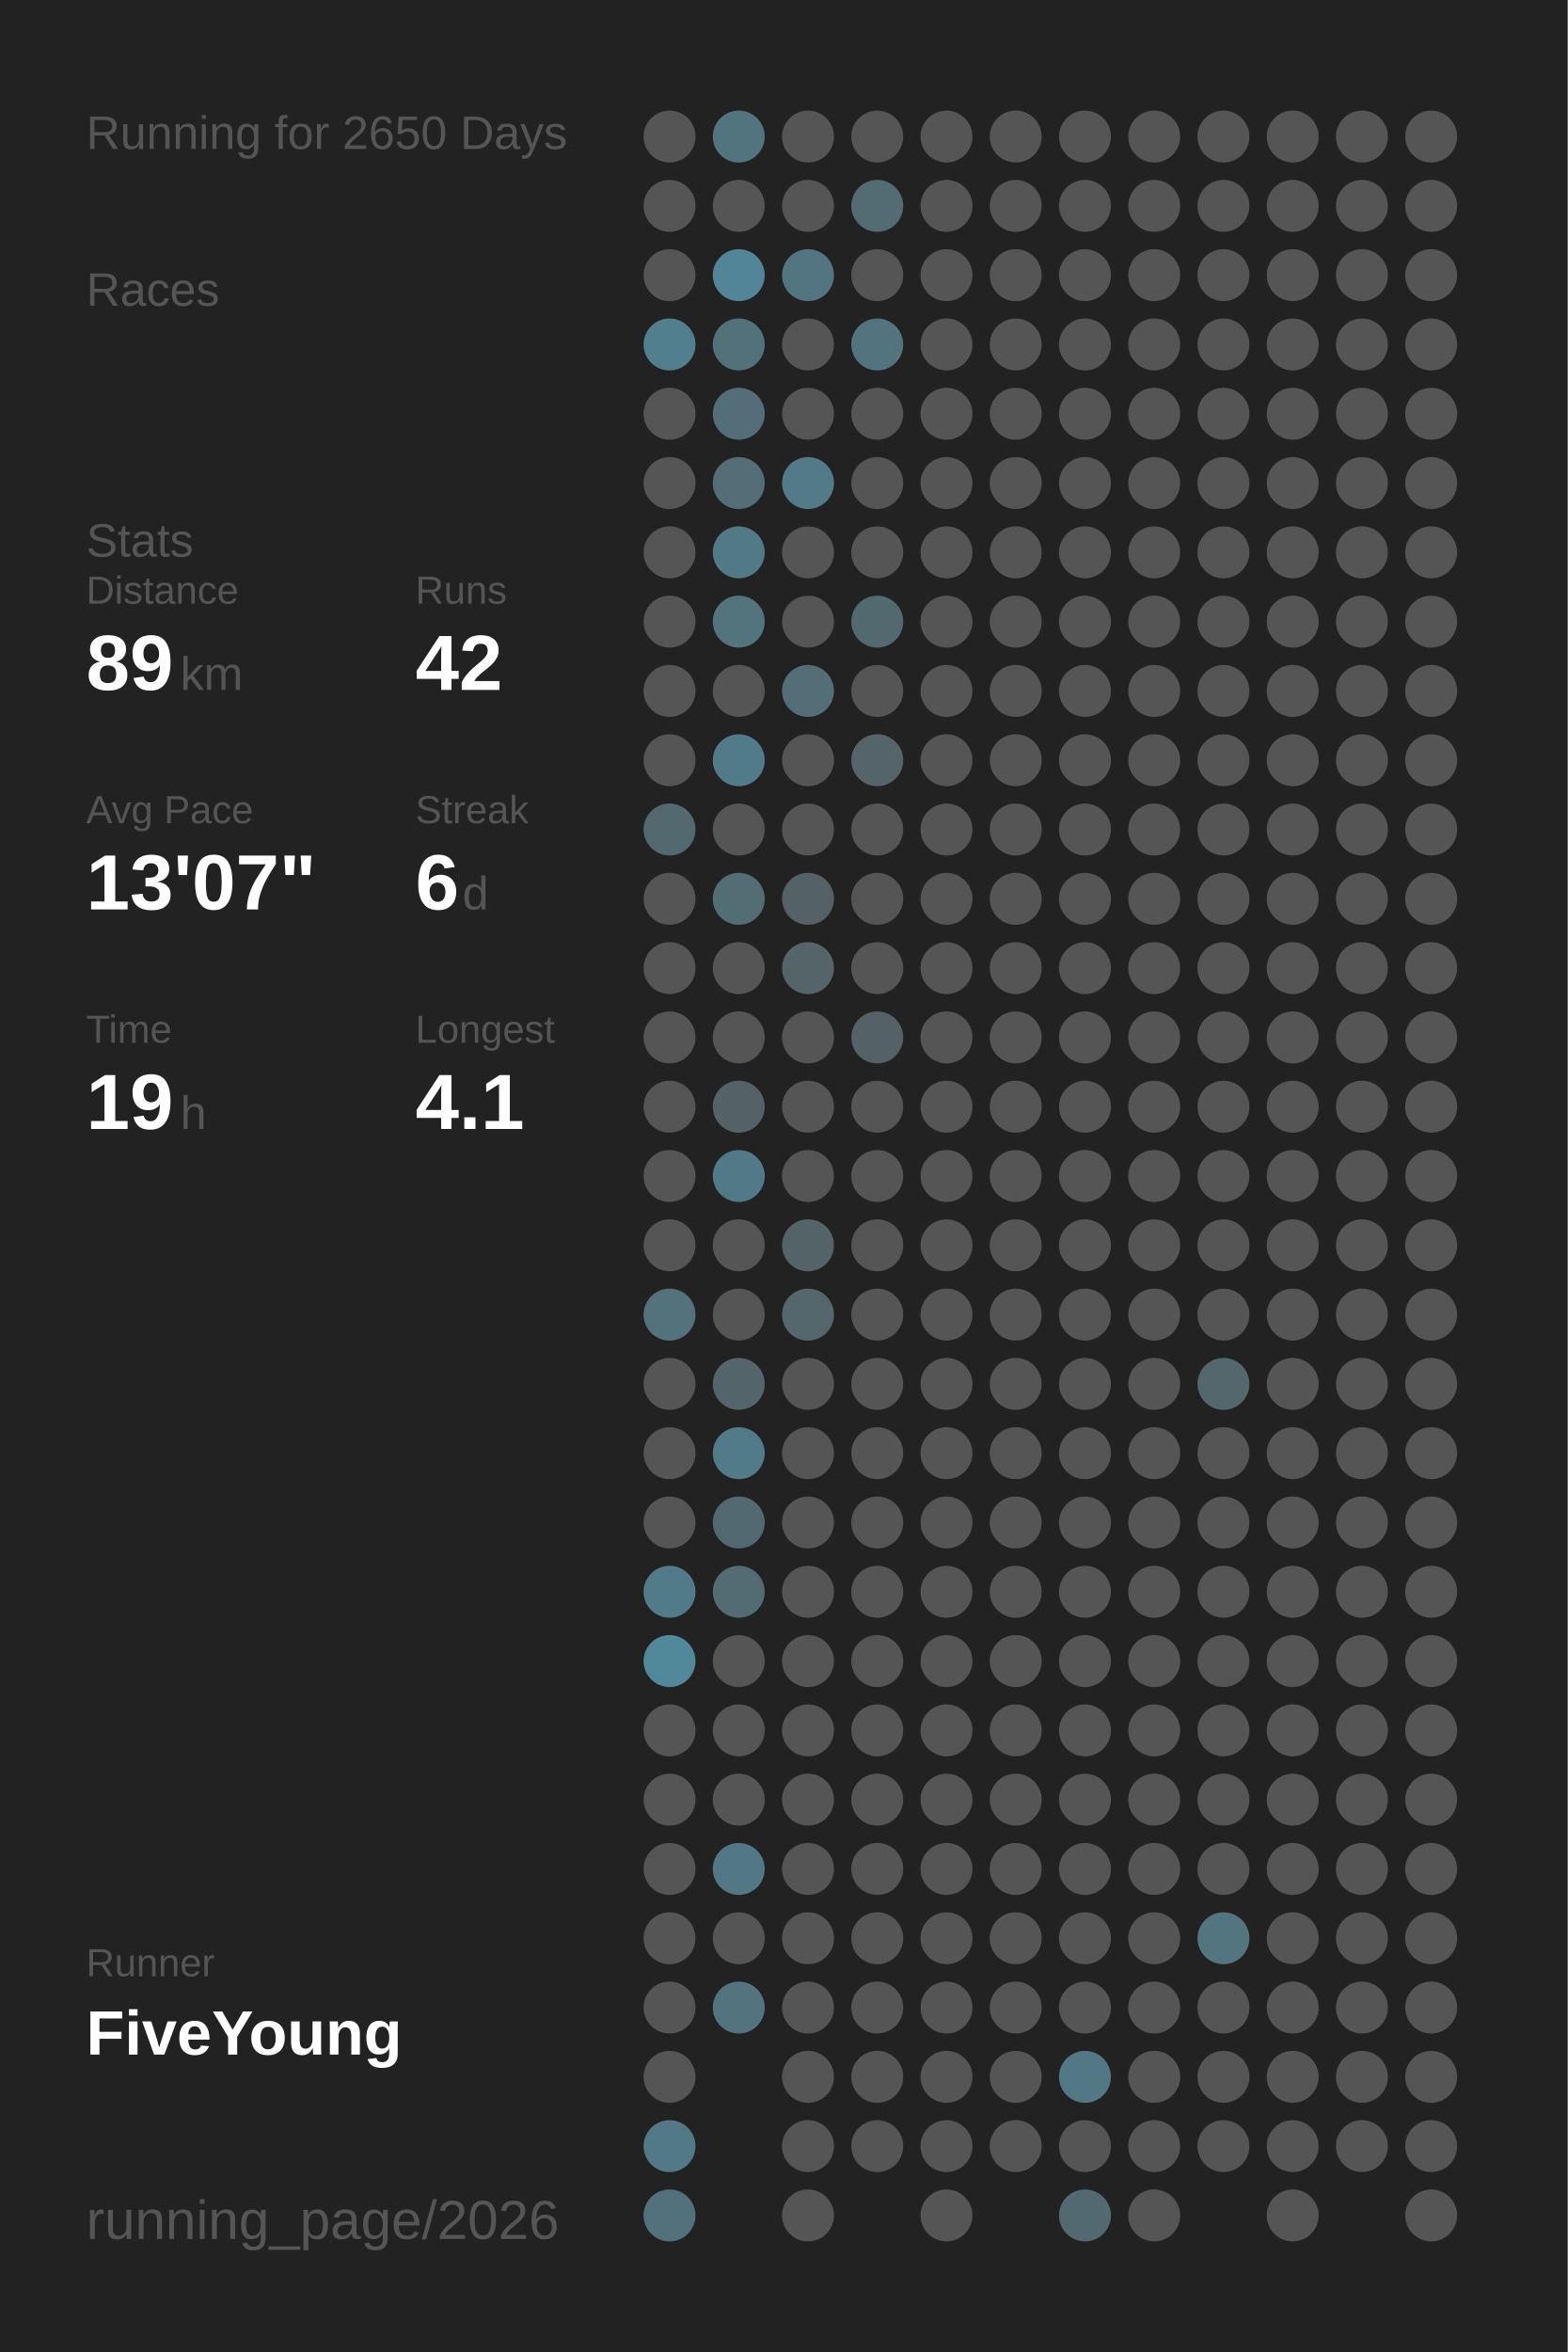
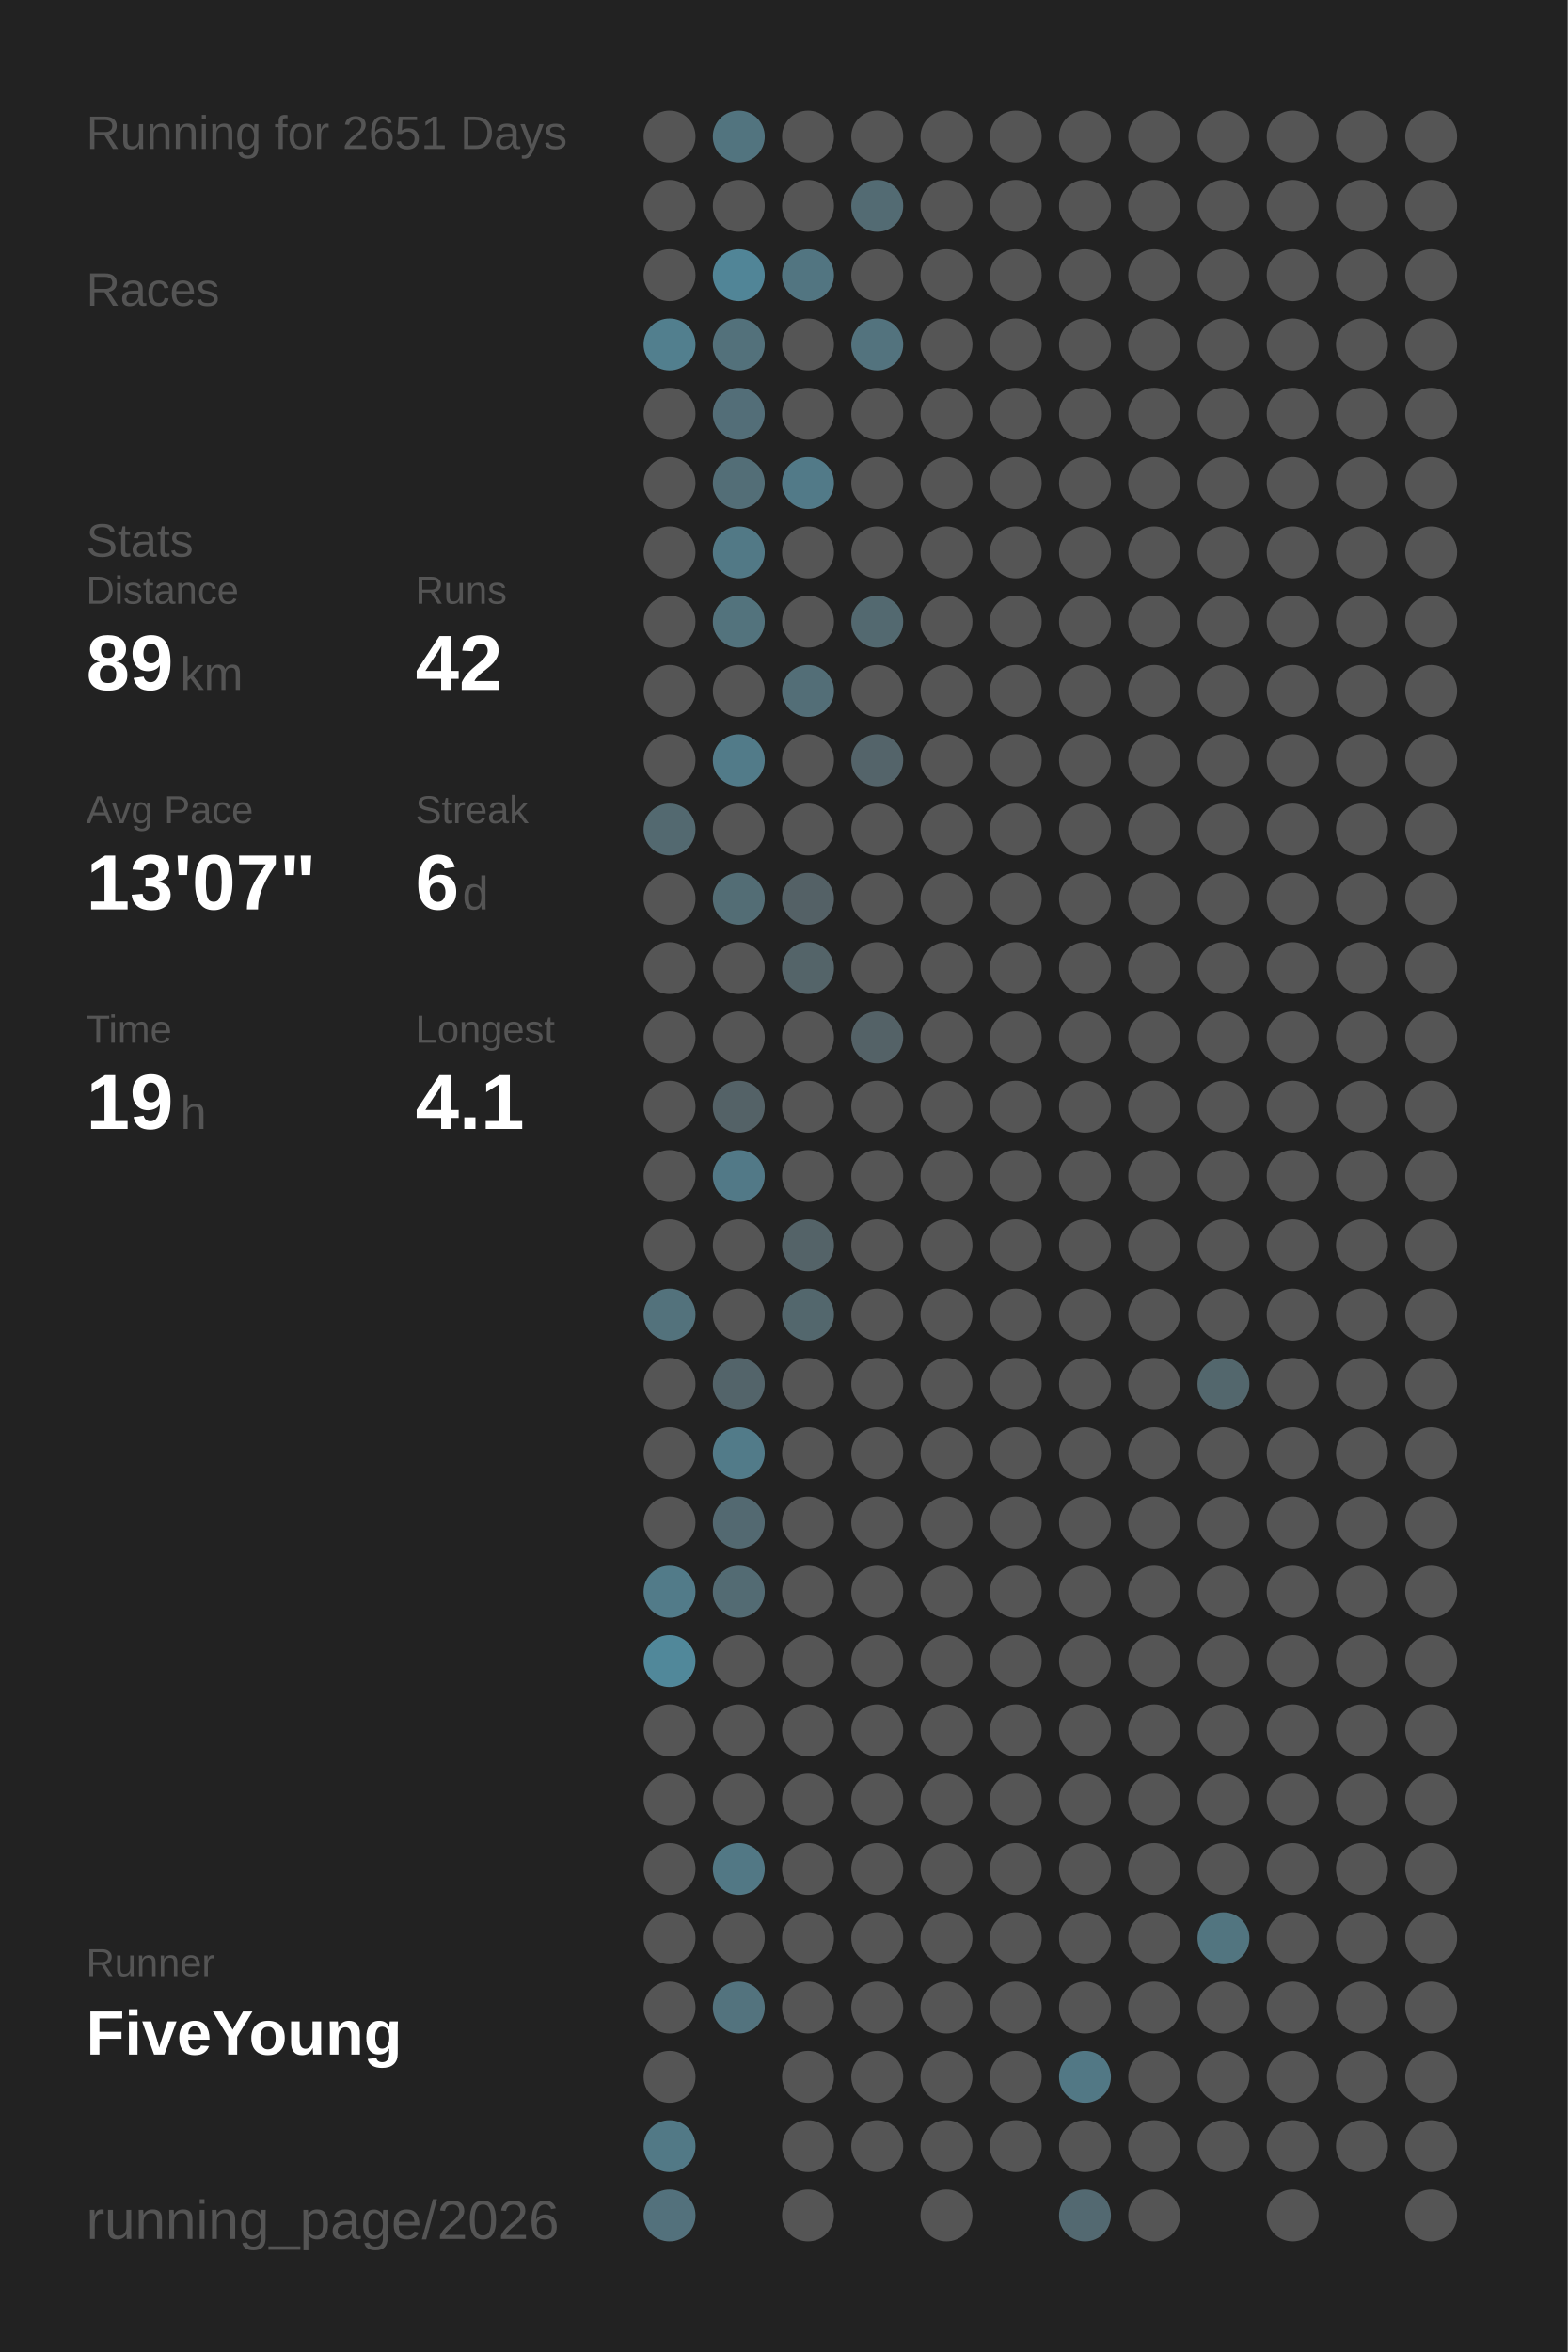
<svg xmlns="http://www.w3.org/2000/svg" baseProfile="full" height="300mm" version="1.1" viewBox="0,0,200,300" width="200mm">
  <defs />
  <rect fill="#222222" height="300" width="200" x="0" y="0" />
-   <text fill="#555555" style="font-size:6px; font-family:Arial;" x="11" y="19">Running for 2650 Days</text>
+   <text fill="#555555" style="font-size:6px; font-family:Arial;" x="11" y="19">Running for 2651 Days</text>
  <text fill="#555555" style="font-size:6px; font-family:Arial;" x="11" y="39">Races</text>
  <text fill="#555555" style="font-size:6px; font-family:Arial;" x="11" y="71">Stats</text>
  <text fill="#555555" style="font-size:5px; font-family:Arial;" x="11" y="77">Distance</text>
  <text fill="#FFFFFF" style="font-size:10px; font-family:Arial; font-weight:bold;" x="11" y="88">89</text>
  <text fill="#555555" style="font-size:6px; font-family:Arial;" x="23" y="88">km</text>
  <text fill="#555555" style="font-size:5px; font-family:Arial;" x="53" y="77">Runs</text>
  <text fill="#FFFFFF" style="font-size:10px; font-family:Arial; font-weight:bold;" x="53" y="88">42</text>
  <text fill="#555555" style="font-size:5px; font-family:Arial;" x="11" y="105">Avg Pace</text>
  <text fill="#FFFFFF" style="font-size:10px; font-family:Arial; font-weight:bold;" x="11" y="116">13'07"</text>
  <text fill="#555555" style="font-size:5px; font-family:Arial;" x="53" y="105">Streak</text>
  <text fill="#FFFFFF" style="font-size:10px; font-family:Arial; font-weight:bold;" x="53" y="116">6</text>
  <text fill="#555555" style="font-size:6px; font-family:Arial;" x="59" y="116">d</text>
  <text fill="#555555" style="font-size:5px; font-family:Arial;" x="11" y="133">Time</text>
  <text fill="#FFFFFF" style="font-size:10px; font-family:Arial; font-weight:bold;" x="11" y="144">19</text>
  <text fill="#555555" style="font-size:6px; font-family:Arial;" x="23" y="144">h</text>
  <text fill="#555555" style="font-size:5px; font-family:Arial;" x="53" y="133">Longest</text>
  <text fill="#FFFFFF" style="font-size:10px; font-family:Arial; font-weight:bold;" x="53" y="144">4.1</text>
  <text fill="#555555" style="font-size:5px; font-family:Arial;" x="11" y="252.065">Runner</text>
  <text fill="#FFFFFF" style="font-size:8px; font-family:Arial; font-weight:bold;" x="11" y="262.065">FiveYoung</text>
  <text fill="#555555" style="font-size:7px; font-family:Arial;" x="11" y="285.581">running_page/2026</text>
  <circle cx="85.417" cy="17.419" fill="#555555" r="3.312" />
  <circle cx="85.417" cy="26.258" fill="#555555" r="3.312" />
  <circle cx="85.417" cy="35.097" fill="#555555" r="3.312" />
  <circle cx="85.417" cy="43.935" fill="#527f8e" r="3.312" />
  <circle cx="85.417" cy="52.774" fill="#555555" r="3.312" />
  <circle cx="85.417" cy="61.613" fill="#555555" r="3.312" />
  <circle cx="85.417" cy="70.452" fill="#555555" r="3.312" />
  <circle cx="85.417" cy="79.29" fill="#555555" r="3.312" />
  <circle cx="85.417" cy="88.129" fill="#555555" r="3.312" />
  <circle cx="85.417" cy="96.968" fill="#555555" r="3.312" />
  <circle cx="85.417" cy="105.806" fill="#536970" r="3.312" />
  <circle cx="85.417" cy="114.645" fill="#555555" r="3.312" />
  <circle cx="85.417" cy="123.484" fill="#555555" r="3.312" />
  <circle cx="85.417" cy="132.323" fill="#555555" r="3.312" />
  <circle cx="85.417" cy="141.161" fill="#555555" r="3.312" />
  <circle cx="85.417" cy="150" fill="#555555" r="3.312" />
  <circle cx="85.417" cy="158.839" fill="#555555" r="3.312" />
  <circle cx="85.417" cy="167.677" fill="#53727c" r="3.312" />
  <circle cx="85.417" cy="176.516" fill="#555555" r="3.312" />
  <circle cx="85.417" cy="185.355" fill="#555555" r="3.312" />
  <circle cx="85.417" cy="194.194" fill="#555555" r="3.312" />
  <circle cx="85.417" cy="203.032" fill="#527b89" r="3.312" />
  <circle cx="85.417" cy="211.871" fill="#51889a" r="3.312" />
  <circle cx="85.417" cy="220.71" fill="#555555" r="3.312" />
  <circle cx="85.417" cy="229.548" fill="#555555" r="3.312" />
  <circle cx="85.417" cy="238.387" fill="#555555" r="3.312" />
  <circle cx="85.417" cy="247.226" fill="#555555" r="3.312" />
  <circle cx="85.417" cy="256.065" fill="#555555" r="3.312" />
  <circle cx="85.417" cy="264.903" fill="#555555" r="3.312" />
  <circle cx="85.417" cy="273.742" fill="#527986" r="3.312" />
  <circle cx="85.417" cy="282.581" fill="#53717c" r="3.312" />
  <circle cx="94.25" cy="17.419" fill="#52747f" r="3.312" />
  <circle cx="94.25" cy="26.258" fill="#555555" r="3.312" />
  <circle cx="94.25" cy="35.097" fill="#518597" r="3.312" />
  <circle cx="94.25" cy="43.935" fill="#53717b" r="3.312" />
  <circle cx="94.25" cy="52.774" fill="#536e78" r="3.312" />
  <circle cx="94.25" cy="61.613" fill="#536e77" r="3.312" />
  <circle cx="94.25" cy="70.452" fill="#527986" r="3.312" />
  <circle cx="94.25" cy="79.29" fill="#53737d" r="3.312" />
  <circle cx="94.25" cy="88.129" fill="#555555" r="3.312" />
  <circle cx="94.25" cy="96.968" fill="#527b89" r="3.312" />
  <circle cx="94.25" cy="105.806" fill="#555555" r="3.312" />
  <circle cx="94.25" cy="114.645" fill="#536d75" r="3.312" />
  <circle cx="94.25" cy="123.484" fill="#555555" r="3.312" />
  <circle cx="94.25" cy="132.323" fill="#555555" r="3.312" />
  <circle cx="94.25" cy="141.161" fill="#546267" r="3.312" />
  <circle cx="94.25" cy="150" fill="#527987" r="3.312" />
  <circle cx="94.25" cy="158.839" fill="#555555" r="3.312" />
  <circle cx="94.25" cy="167.677" fill="#555555" r="3.312" />
  <circle cx="94.25" cy="176.516" fill="#53646a" r="3.312" />
  <circle cx="94.25" cy="185.355" fill="#527b89" r="3.312" />
  <circle cx="94.25" cy="194.194" fill="#536971" r="3.312" />
  <circle cx="94.25" cy="203.032" fill="#536b73" r="3.312" />
  <circle cx="94.25" cy="211.871" fill="#555555" r="3.312" />
  <circle cx="94.25" cy="220.71" fill="#555555" r="3.312" />
  <circle cx="94.25" cy="229.548" fill="#555555" r="3.312" />
  <circle cx="94.25" cy="238.387" fill="#527885" r="3.312" />
  <circle cx="94.25" cy="247.226" fill="#555555" r="3.312" />
  <circle cx="94.25" cy="256.065" fill="#53737e" r="3.312" />
  <circle cx="103.083" cy="17.419" fill="#555555" r="3.312" />
  <circle cx="103.083" cy="26.258" fill="#555555" r="3.312" />
  <circle cx="103.083" cy="35.097" fill="#527581" r="3.312" />
  <circle cx="103.083" cy="43.935" fill="#555555" r="3.312" />
  <circle cx="103.083" cy="52.774" fill="#555555" r="3.312" />
  <circle cx="103.083" cy="61.613" fill="#527a88" r="3.312" />
  <circle cx="103.083" cy="70.452" fill="#555555" r="3.312" />
  <circle cx="103.083" cy="79.29" fill="#555555" r="3.312" />
  <circle cx="103.083" cy="88.129" fill="#536e77" r="3.312" />
  <circle cx="103.083" cy="96.968" fill="#555555" r="3.312" />
  <circle cx="103.083" cy="105.806" fill="#555555" r="3.312" />
  <circle cx="103.083" cy="114.645" fill="#546166" r="3.312" />
  <circle cx="103.083" cy="123.484" fill="#546469" r="3.312" />
  <circle cx="103.083" cy="132.323" fill="#555555" r="3.312" />
  <circle cx="103.083" cy="141.161" fill="#555555" r="3.312" />
  <circle cx="103.083" cy="150" fill="#555555" r="3.312" />
  <circle cx="103.083" cy="158.839" fill="#546368" r="3.312" />
  <circle cx="103.083" cy="167.677" fill="#53676d" r="3.312" />
  <circle cx="103.083" cy="176.516" fill="#555555" r="3.312" />
  <circle cx="103.083" cy="185.355" fill="#555555" r="3.312" />
  <circle cx="103.083" cy="194.194" fill="#555555" r="3.312" />
  <circle cx="103.083" cy="203.032" fill="#555555" r="3.312" />
  <circle cx="103.083" cy="211.871" fill="#555555" r="3.312" />
  <circle cx="103.083" cy="220.71" fill="#555555" r="3.312" />
  <circle cx="103.083" cy="229.548" fill="#555555" r="3.312" />
  <circle cx="103.083" cy="238.387" fill="#555555" r="3.312" />
  <circle cx="103.083" cy="247.226" fill="#555555" r="3.312" />
  <circle cx="103.083" cy="256.065" fill="#555555" r="3.312" />
  <circle cx="103.083" cy="264.903" fill="#555555" r="3.312" />
  <circle cx="103.083" cy="273.742" fill="#555555" r="3.312" />
  <circle cx="103.083" cy="282.581" fill="#555555" r="3.312" />
  <circle cx="111.917" cy="17.419" fill="#555555" r="3.312" />
  <circle cx="111.917" cy="26.258" fill="#536b73" r="3.312" />
  <circle cx="111.917" cy="35.097" fill="#555555" r="3.312" />
  <circle cx="111.917" cy="43.935" fill="#53737e" r="3.312" />
  <circle cx="111.917" cy="52.774" fill="#555555" r="3.312" />
  <circle cx="111.917" cy="61.613" fill="#555555" r="3.312" />
  <circle cx="111.917" cy="70.452" fill="#555555" r="3.312" />
  <circle cx="111.917" cy="79.29" fill="#536970" r="3.312" />
  <circle cx="111.917" cy="88.129" fill="#555555" r="3.312" />
  <circle cx="111.917" cy="96.968" fill="#54646a" r="3.312" />
  <circle cx="111.917" cy="105.806" fill="#555555" r="3.312" />
  <circle cx="111.917" cy="114.645" fill="#555555" r="3.312" />
  <circle cx="111.917" cy="123.484" fill="#555555" r="3.312" />
  <circle cx="111.917" cy="132.323" fill="#546267" r="3.312" />
  <circle cx="111.917" cy="141.161" fill="#555555" r="3.312" />
  <circle cx="111.917" cy="150" fill="#555555" r="3.312" />
  <circle cx="111.917" cy="158.839" fill="#555555" r="3.312" />
  <circle cx="111.917" cy="167.677" fill="#555555" r="3.312" />
  <circle cx="111.917" cy="176.516" fill="#555555" r="3.312" />
  <circle cx="111.917" cy="185.355" fill="#555555" r="3.312" />
  <circle cx="111.917" cy="194.194" fill="#555555" r="3.312" />
  <circle cx="111.917" cy="203.032" fill="#555555" r="3.312" />
  <circle cx="111.917" cy="211.871" fill="#555555" r="3.312" />
  <circle cx="111.917" cy="220.71" fill="#555555" r="3.312" />
  <circle cx="111.917" cy="229.548" fill="#555555" r="3.312" />
  <circle cx="111.917" cy="238.387" fill="#555555" r="3.312" />
  <circle cx="111.917" cy="247.226" fill="#555555" r="3.312" />
  <circle cx="111.917" cy="256.065" fill="#555555" r="3.312" />
  <circle cx="111.917" cy="264.903" fill="#555555" r="3.312" />
  <circle cx="111.917" cy="273.742" fill="#555555" r="3.312" />
  <circle cx="120.75" cy="17.419" fill="#555555" r="3.312" />
  <circle cx="120.75" cy="26.258" fill="#555555" r="3.312" />
  <circle cx="120.75" cy="35.097" fill="#555555" r="3.312" />
  <circle cx="120.75" cy="43.935" fill="#555555" r="3.312" />
  <circle cx="120.75" cy="52.774" fill="#555555" r="3.312" />
  <circle cx="120.75" cy="61.613" fill="#555555" r="3.312" />
  <circle cx="120.75" cy="70.452" fill="#555555" r="3.312" />
  <circle cx="120.75" cy="79.29" fill="#555555" r="3.312" />
  <circle cx="120.75" cy="88.129" fill="#555555" r="3.312" />
  <circle cx="120.75" cy="96.968" fill="#555555" r="3.312" />
  <circle cx="120.75" cy="105.806" fill="#555555" r="3.312" />
  <circle cx="120.75" cy="114.645" fill="#555555" r="3.312" />
  <circle cx="120.75" cy="123.484" fill="#555555" r="3.312" />
  <circle cx="120.75" cy="132.323" fill="#555555" r="3.312" />
  <circle cx="120.75" cy="141.161" fill="#555555" r="3.312" />
  <circle cx="120.75" cy="150" fill="#555555" r="3.312" />
  <circle cx="120.75" cy="158.839" fill="#555555" r="3.312" />
  <circle cx="120.75" cy="167.677" fill="#555555" r="3.312" />
  <circle cx="120.75" cy="176.516" fill="#555555" r="3.312" />
  <circle cx="120.75" cy="185.355" fill="#555555" r="3.312" />
  <circle cx="120.75" cy="194.194" fill="#555555" r="3.312" />
  <circle cx="120.75" cy="203.032" fill="#555555" r="3.312" />
  <circle cx="120.75" cy="211.871" fill="#555555" r="3.312" />
  <circle cx="120.75" cy="220.71" fill="#555555" r="3.312" />
  <circle cx="120.75" cy="229.548" fill="#555555" r="3.312" />
  <circle cx="120.75" cy="238.387" fill="#555555" r="3.312" />
  <circle cx="120.75" cy="247.226" fill="#555555" r="3.312" />
  <circle cx="120.75" cy="256.065" fill="#555555" r="3.312" />
  <circle cx="120.75" cy="264.903" fill="#555555" r="3.312" />
  <circle cx="120.75" cy="273.742" fill="#555555" r="3.312" />
  <circle cx="120.75" cy="282.581" fill="#555555" r="3.312" />
  <circle cx="129.583" cy="17.419" fill="#555555" r="3.312" />
  <circle cx="129.583" cy="26.258" fill="#555555" r="3.312" />
  <circle cx="129.583" cy="35.097" fill="#555555" r="3.312" />
  <circle cx="129.583" cy="43.935" fill="#555555" r="3.312" />
  <circle cx="129.583" cy="52.774" fill="#555555" r="3.312" />
  <circle cx="129.583" cy="61.613" fill="#555555" r="3.312" />
  <circle cx="129.583" cy="70.452" fill="#555555" r="3.312" />
  <circle cx="129.583" cy="79.29" fill="#555555" r="3.312" />
  <circle cx="129.583" cy="88.129" fill="#555555" r="3.312" />
  <circle cx="129.583" cy="96.968" fill="#555555" r="3.312" />
  <circle cx="129.583" cy="105.806" fill="#555555" r="3.312" />
  <circle cx="129.583" cy="114.645" fill="#555555" r="3.312" />
  <circle cx="129.583" cy="123.484" fill="#555555" r="3.312" />
  <circle cx="129.583" cy="132.323" fill="#555555" r="3.312" />
  <circle cx="129.583" cy="141.161" fill="#555555" r="3.312" />
  <circle cx="129.583" cy="150" fill="#555555" r="3.312" />
  <circle cx="129.583" cy="158.839" fill="#555555" r="3.312" />
  <circle cx="129.583" cy="167.677" fill="#555555" r="3.312" />
  <circle cx="129.583" cy="176.516" fill="#555555" r="3.312" />
  <circle cx="129.583" cy="185.355" fill="#555555" r="3.312" />
  <circle cx="129.583" cy="194.194" fill="#555555" r="3.312" />
  <circle cx="129.583" cy="203.032" fill="#555555" r="3.312" />
  <circle cx="129.583" cy="211.871" fill="#555555" r="3.312" />
  <circle cx="129.583" cy="220.71" fill="#555555" r="3.312" />
  <circle cx="129.583" cy="229.548" fill="#555555" r="3.312" />
  <circle cx="129.583" cy="238.387" fill="#555555" r="3.312" />
  <circle cx="129.583" cy="247.226" fill="#555555" r="3.312" />
  <circle cx="129.583" cy="256.065" fill="#555555" r="3.312" />
  <circle cx="129.583" cy="264.903" fill="#555555" r="3.312" />
  <circle cx="129.583" cy="273.742" fill="#555555" r="3.312" />
  <circle cx="138.417" cy="17.419" fill="#555555" r="3.312" />
  <circle cx="138.417" cy="26.258" fill="#555555" r="3.312" />
  <circle cx="138.417" cy="35.097" fill="#555555" r="3.312" />
  <circle cx="138.417" cy="43.935" fill="#555555" r="3.312" />
  <circle cx="138.417" cy="52.774" fill="#555555" r="3.312" />
  <circle cx="138.417" cy="61.613" fill="#555555" r="3.312" />
  <circle cx="138.417" cy="70.452" fill="#555555" r="3.312" />
  <circle cx="138.417" cy="79.29" fill="#555555" r="3.312" />
  <circle cx="138.417" cy="88.129" fill="#555555" r="3.312" />
  <circle cx="138.417" cy="96.968" fill="#555555" r="3.312" />
  <circle cx="138.417" cy="105.806" fill="#555555" r="3.312" />
  <circle cx="138.417" cy="114.645" fill="#555555" r="3.312" />
  <circle cx="138.417" cy="123.484" fill="#555555" r="3.312" />
  <circle cx="138.417" cy="132.323" fill="#555555" r="3.312" />
  <circle cx="138.417" cy="141.161" fill="#555555" r="3.312" />
  <circle cx="138.417" cy="150" fill="#555555" r="3.312" />
  <circle cx="138.417" cy="158.839" fill="#555555" r="3.312" />
  <circle cx="138.417" cy="167.677" fill="#555555" r="3.312" />
  <circle cx="138.417" cy="176.516" fill="#555555" r="3.312" />
  <circle cx="138.417" cy="185.355" fill="#555555" r="3.312" />
  <circle cx="138.417" cy="194.194" fill="#555555" r="3.312" />
  <circle cx="138.417" cy="203.032" fill="#555555" r="3.312" />
  <circle cx="138.417" cy="211.871" fill="#555555" r="3.312" />
  <circle cx="138.417" cy="220.71" fill="#555555" r="3.312" />
  <circle cx="138.417" cy="229.548" fill="#555555" r="3.312" />
  <circle cx="138.417" cy="238.387" fill="#555555" r="3.312" />
  <circle cx="138.417" cy="247.226" fill="#555555" r="3.312" />
  <circle cx="138.417" cy="256.065" fill="#555555" r="3.312" />
  <circle cx="138.417" cy="264.903" fill="#527885" r="3.312" />
  <circle cx="138.417" cy="273.742" fill="#555555" r="3.312" />
  <circle cx="138.417" cy="282.581" fill="#536971" r="3.312" />
  <circle cx="147.25" cy="17.419" fill="#555555" r="3.312" />
  <circle cx="147.25" cy="26.258" fill="#555555" r="3.312" />
  <circle cx="147.25" cy="35.097" fill="#555555" r="3.312" />
  <circle cx="147.25" cy="43.935" fill="#555555" r="3.312" />
  <circle cx="147.25" cy="52.774" fill="#555555" r="3.312" />
  <circle cx="147.25" cy="61.613" fill="#555555" r="3.312" />
  <circle cx="147.25" cy="70.452" fill="#555555" r="3.312" />
  <circle cx="147.25" cy="79.29" fill="#555555" r="3.312" />
  <circle cx="147.25" cy="88.129" fill="#555555" r="3.312" />
  <circle cx="147.25" cy="96.968" fill="#555555" r="3.312" />
  <circle cx="147.25" cy="105.806" fill="#555555" r="3.312" />
  <circle cx="147.25" cy="114.645" fill="#555555" r="3.312" />
  <circle cx="147.25" cy="123.484" fill="#555555" r="3.312" />
  <circle cx="147.25" cy="132.323" fill="#555555" r="3.312" />
  <circle cx="147.25" cy="141.161" fill="#555555" r="3.312" />
  <circle cx="147.25" cy="150" fill="#555555" r="3.312" />
  <circle cx="147.25" cy="158.839" fill="#555555" r="3.312" />
  <circle cx="147.25" cy="167.677" fill="#555555" r="3.312" />
  <circle cx="147.25" cy="176.516" fill="#555555" r="3.312" />
  <circle cx="147.25" cy="185.355" fill="#555555" r="3.312" />
  <circle cx="147.25" cy="194.194" fill="#555555" r="3.312" />
  <circle cx="147.25" cy="203.032" fill="#555555" r="3.312" />
  <circle cx="147.25" cy="211.871" fill="#555555" r="3.312" />
  <circle cx="147.25" cy="220.71" fill="#555555" r="3.312" />
  <circle cx="147.25" cy="229.548" fill="#555555" r="3.312" />
  <circle cx="147.25" cy="238.387" fill="#555555" r="3.312" />
  <circle cx="147.25" cy="247.226" fill="#555555" r="3.312" />
  <circle cx="147.25" cy="256.065" fill="#555555" r="3.312" />
  <circle cx="147.25" cy="264.903" fill="#555555" r="3.312" />
  <circle cx="147.25" cy="273.742" fill="#555555" r="3.312" />
  <circle cx="147.25" cy="282.581" fill="#555555" r="3.312" />
  <circle cx="156.083" cy="17.419" fill="#555555" r="3.312" />
  <circle cx="156.083" cy="26.258" fill="#555555" r="3.312" />
  <circle cx="156.083" cy="35.097" fill="#555555" r="3.312" />
  <circle cx="156.083" cy="43.935" fill="#555555" r="3.312" />
  <circle cx="156.083" cy="52.774" fill="#555555" r="3.312" />
  <circle cx="156.083" cy="61.613" fill="#555555" r="3.312" />
  <circle cx="156.083" cy="70.452" fill="#555555" r="3.312" />
  <circle cx="156.083" cy="79.29" fill="#555555" r="3.312" />
  <circle cx="156.083" cy="88.129" fill="#555555" r="3.312" />
  <circle cx="156.083" cy="96.968" fill="#555555" r="3.312" />
  <circle cx="156.083" cy="105.806" fill="#555555" r="3.312" />
  <circle cx="156.083" cy="114.645" fill="#555555" r="3.312" />
  <circle cx="156.083" cy="123.484" fill="#555555" r="3.312" />
  <circle cx="156.083" cy="132.323" fill="#555555" r="3.312" />
  <circle cx="156.083" cy="141.161" fill="#555555" r="3.312" />
  <circle cx="156.083" cy="150" fill="#555555" r="3.312" />
  <circle cx="156.083" cy="158.839" fill="#555555" r="3.312" />
  <circle cx="156.083" cy="167.677" fill="#555555" r="3.312" />
  <circle cx="156.083" cy="176.516" fill="#53676d" r="3.312" />
  <circle cx="156.083" cy="185.355" fill="#555555" r="3.312" />
  <circle cx="156.083" cy="194.194" fill="#555555" r="3.312" />
  <circle cx="156.083" cy="203.032" fill="#555555" r="3.312" />
  <circle cx="156.083" cy="211.871" fill="#555555" r="3.312" />
  <circle cx="156.083" cy="220.71" fill="#555555" r="3.312" />
  <circle cx="156.083" cy="229.548" fill="#555555" r="3.312" />
  <circle cx="156.083" cy="238.387" fill="#555555" r="3.312" />
  <circle cx="156.083" cy="247.226" fill="#527580" r="3.312" />
  <circle cx="156.083" cy="256.065" fill="#555555" r="3.312" />
  <circle cx="156.083" cy="264.903" fill="#555555" r="3.312" />
  <circle cx="156.083" cy="273.742" fill="#555555" r="3.312" />
  <circle cx="164.917" cy="17.419" fill="#555555" r="3.312" />
  <circle cx="164.917" cy="26.258" fill="#555555" r="3.312" />
  <circle cx="164.917" cy="35.097" fill="#555555" r="3.312" />
  <circle cx="164.917" cy="43.935" fill="#555555" r="3.312" />
  <circle cx="164.917" cy="52.774" fill="#555555" r="3.312" />
  <circle cx="164.917" cy="61.613" fill="#555555" r="3.312" />
  <circle cx="164.917" cy="70.452" fill="#555555" r="3.312" />
  <circle cx="164.917" cy="79.29" fill="#555555" r="3.312" />
  <circle cx="164.917" cy="88.129" fill="#555555" r="3.312" />
  <circle cx="164.917" cy="96.968" fill="#555555" r="3.312" />
  <circle cx="164.917" cy="105.806" fill="#555555" r="3.312" />
  <circle cx="164.917" cy="114.645" fill="#555555" r="3.312" />
  <circle cx="164.917" cy="123.484" fill="#555555" r="3.312" />
  <circle cx="164.917" cy="132.323" fill="#555555" r="3.312" />
  <circle cx="164.917" cy="141.161" fill="#555555" r="3.312" />
  <circle cx="164.917" cy="150" fill="#555555" r="3.312" />
  <circle cx="164.917" cy="158.839" fill="#555555" r="3.312" />
  <circle cx="164.917" cy="167.677" fill="#555555" r="3.312" />
  <circle cx="164.917" cy="176.516" fill="#555555" r="3.312" />
  <circle cx="164.917" cy="185.355" fill="#555555" r="3.312" />
  <circle cx="164.917" cy="194.194" fill="#555555" r="3.312" />
  <circle cx="164.917" cy="203.032" fill="#555555" r="3.312" />
  <circle cx="164.917" cy="211.871" fill="#555555" r="3.312" />
  <circle cx="164.917" cy="220.71" fill="#555555" r="3.312" />
  <circle cx="164.917" cy="229.548" fill="#555555" r="3.312" />
  <circle cx="164.917" cy="238.387" fill="#555555" r="3.312" />
  <circle cx="164.917" cy="247.226" fill="#555555" r="3.312" />
  <circle cx="164.917" cy="256.065" fill="#555555" r="3.312" />
  <circle cx="164.917" cy="264.903" fill="#555555" r="3.312" />
  <circle cx="164.917" cy="273.742" fill="#555555" r="3.312" />
  <circle cx="164.917" cy="282.581" fill="#555555" r="3.312" />
  <circle cx="173.75" cy="17.419" fill="#555555" r="3.312" />
  <circle cx="173.75" cy="26.258" fill="#555555" r="3.312" />
  <circle cx="173.75" cy="35.097" fill="#555555" r="3.312" />
  <circle cx="173.75" cy="43.935" fill="#555555" r="3.312" />
  <circle cx="173.75" cy="52.774" fill="#555555" r="3.312" />
  <circle cx="173.75" cy="61.613" fill="#555555" r="3.312" />
  <circle cx="173.75" cy="70.452" fill="#555555" r="3.312" />
  <circle cx="173.75" cy="79.29" fill="#555555" r="3.312" />
  <circle cx="173.75" cy="88.129" fill="#555555" r="3.312" />
  <circle cx="173.75" cy="96.968" fill="#555555" r="3.312" />
  <circle cx="173.75" cy="105.806" fill="#555555" r="3.312" />
  <circle cx="173.75" cy="114.645" fill="#555555" r="3.312" />
  <circle cx="173.75" cy="123.484" fill="#555555" r="3.312" />
  <circle cx="173.75" cy="132.323" fill="#555555" r="3.312" />
  <circle cx="173.75" cy="141.161" fill="#555555" r="3.312" />
  <circle cx="173.75" cy="150" fill="#555555" r="3.312" />
  <circle cx="173.75" cy="158.839" fill="#555555" r="3.312" />
  <circle cx="173.75" cy="167.677" fill="#555555" r="3.312" />
  <circle cx="173.75" cy="176.516" fill="#555555" r="3.312" />
  <circle cx="173.75" cy="185.355" fill="#555555" r="3.312" />
  <circle cx="173.75" cy="194.194" fill="#555555" r="3.312" />
  <circle cx="173.75" cy="203.032" fill="#555555" r="3.312" />
  <circle cx="173.75" cy="211.871" fill="#555555" r="3.312" />
  <circle cx="173.75" cy="220.71" fill="#555555" r="3.312" />
  <circle cx="173.75" cy="229.548" fill="#555555" r="3.312" />
  <circle cx="173.75" cy="238.387" fill="#555555" r="3.312" />
  <circle cx="173.75" cy="247.226" fill="#555555" r="3.312" />
  <circle cx="173.75" cy="256.065" fill="#555555" r="3.312" />
  <circle cx="173.75" cy="264.903" fill="#555555" r="3.312" />
  <circle cx="173.75" cy="273.742" fill="#555555" r="3.312" />
  <circle cx="182.583" cy="17.419" fill="#555555" r="3.312" />
  <circle cx="182.583" cy="26.258" fill="#555555" r="3.312" />
  <circle cx="182.583" cy="35.097" fill="#555555" r="3.312" />
  <circle cx="182.583" cy="43.935" fill="#555555" r="3.312" />
  <circle cx="182.583" cy="52.774" fill="#555555" r="3.312" />
  <circle cx="182.583" cy="61.613" fill="#555555" r="3.312" />
  <circle cx="182.583" cy="70.452" fill="#555555" r="3.312" />
  <circle cx="182.583" cy="79.29" fill="#555555" r="3.312" />
  <circle cx="182.583" cy="88.129" fill="#555555" r="3.312" />
  <circle cx="182.583" cy="96.968" fill="#555555" r="3.312" />
  <circle cx="182.583" cy="105.806" fill="#555555" r="3.312" />
  <circle cx="182.583" cy="114.645" fill="#555555" r="3.312" />
  <circle cx="182.583" cy="123.484" fill="#555555" r="3.312" />
  <circle cx="182.583" cy="132.323" fill="#555555" r="3.312" />
  <circle cx="182.583" cy="141.161" fill="#555555" r="3.312" />
  <circle cx="182.583" cy="150" fill="#555555" r="3.312" />
  <circle cx="182.583" cy="158.839" fill="#555555" r="3.312" />
  <circle cx="182.583" cy="167.677" fill="#555555" r="3.312" />
  <circle cx="182.583" cy="176.516" fill="#555555" r="3.312" />
  <circle cx="182.583" cy="185.355" fill="#555555" r="3.312" />
  <circle cx="182.583" cy="194.194" fill="#555555" r="3.312" />
  <circle cx="182.583" cy="203.032" fill="#555555" r="3.312" />
  <circle cx="182.583" cy="211.871" fill="#555555" r="3.312" />
  <circle cx="182.583" cy="220.71" fill="#555555" r="3.312" />
  <circle cx="182.583" cy="229.548" fill="#555555" r="3.312" />
  <circle cx="182.583" cy="238.387" fill="#555555" r="3.312" />
  <circle cx="182.583" cy="247.226" fill="#555555" r="3.312" />
  <circle cx="182.583" cy="256.065" fill="#555555" r="3.312" />
  <circle cx="182.583" cy="264.903" fill="#555555" r="3.312" />
  <circle cx="182.583" cy="273.742" fill="#555555" r="3.312" />
  <circle cx="182.583" cy="282.581" fill="#555555" r="3.312" />
</svg>
